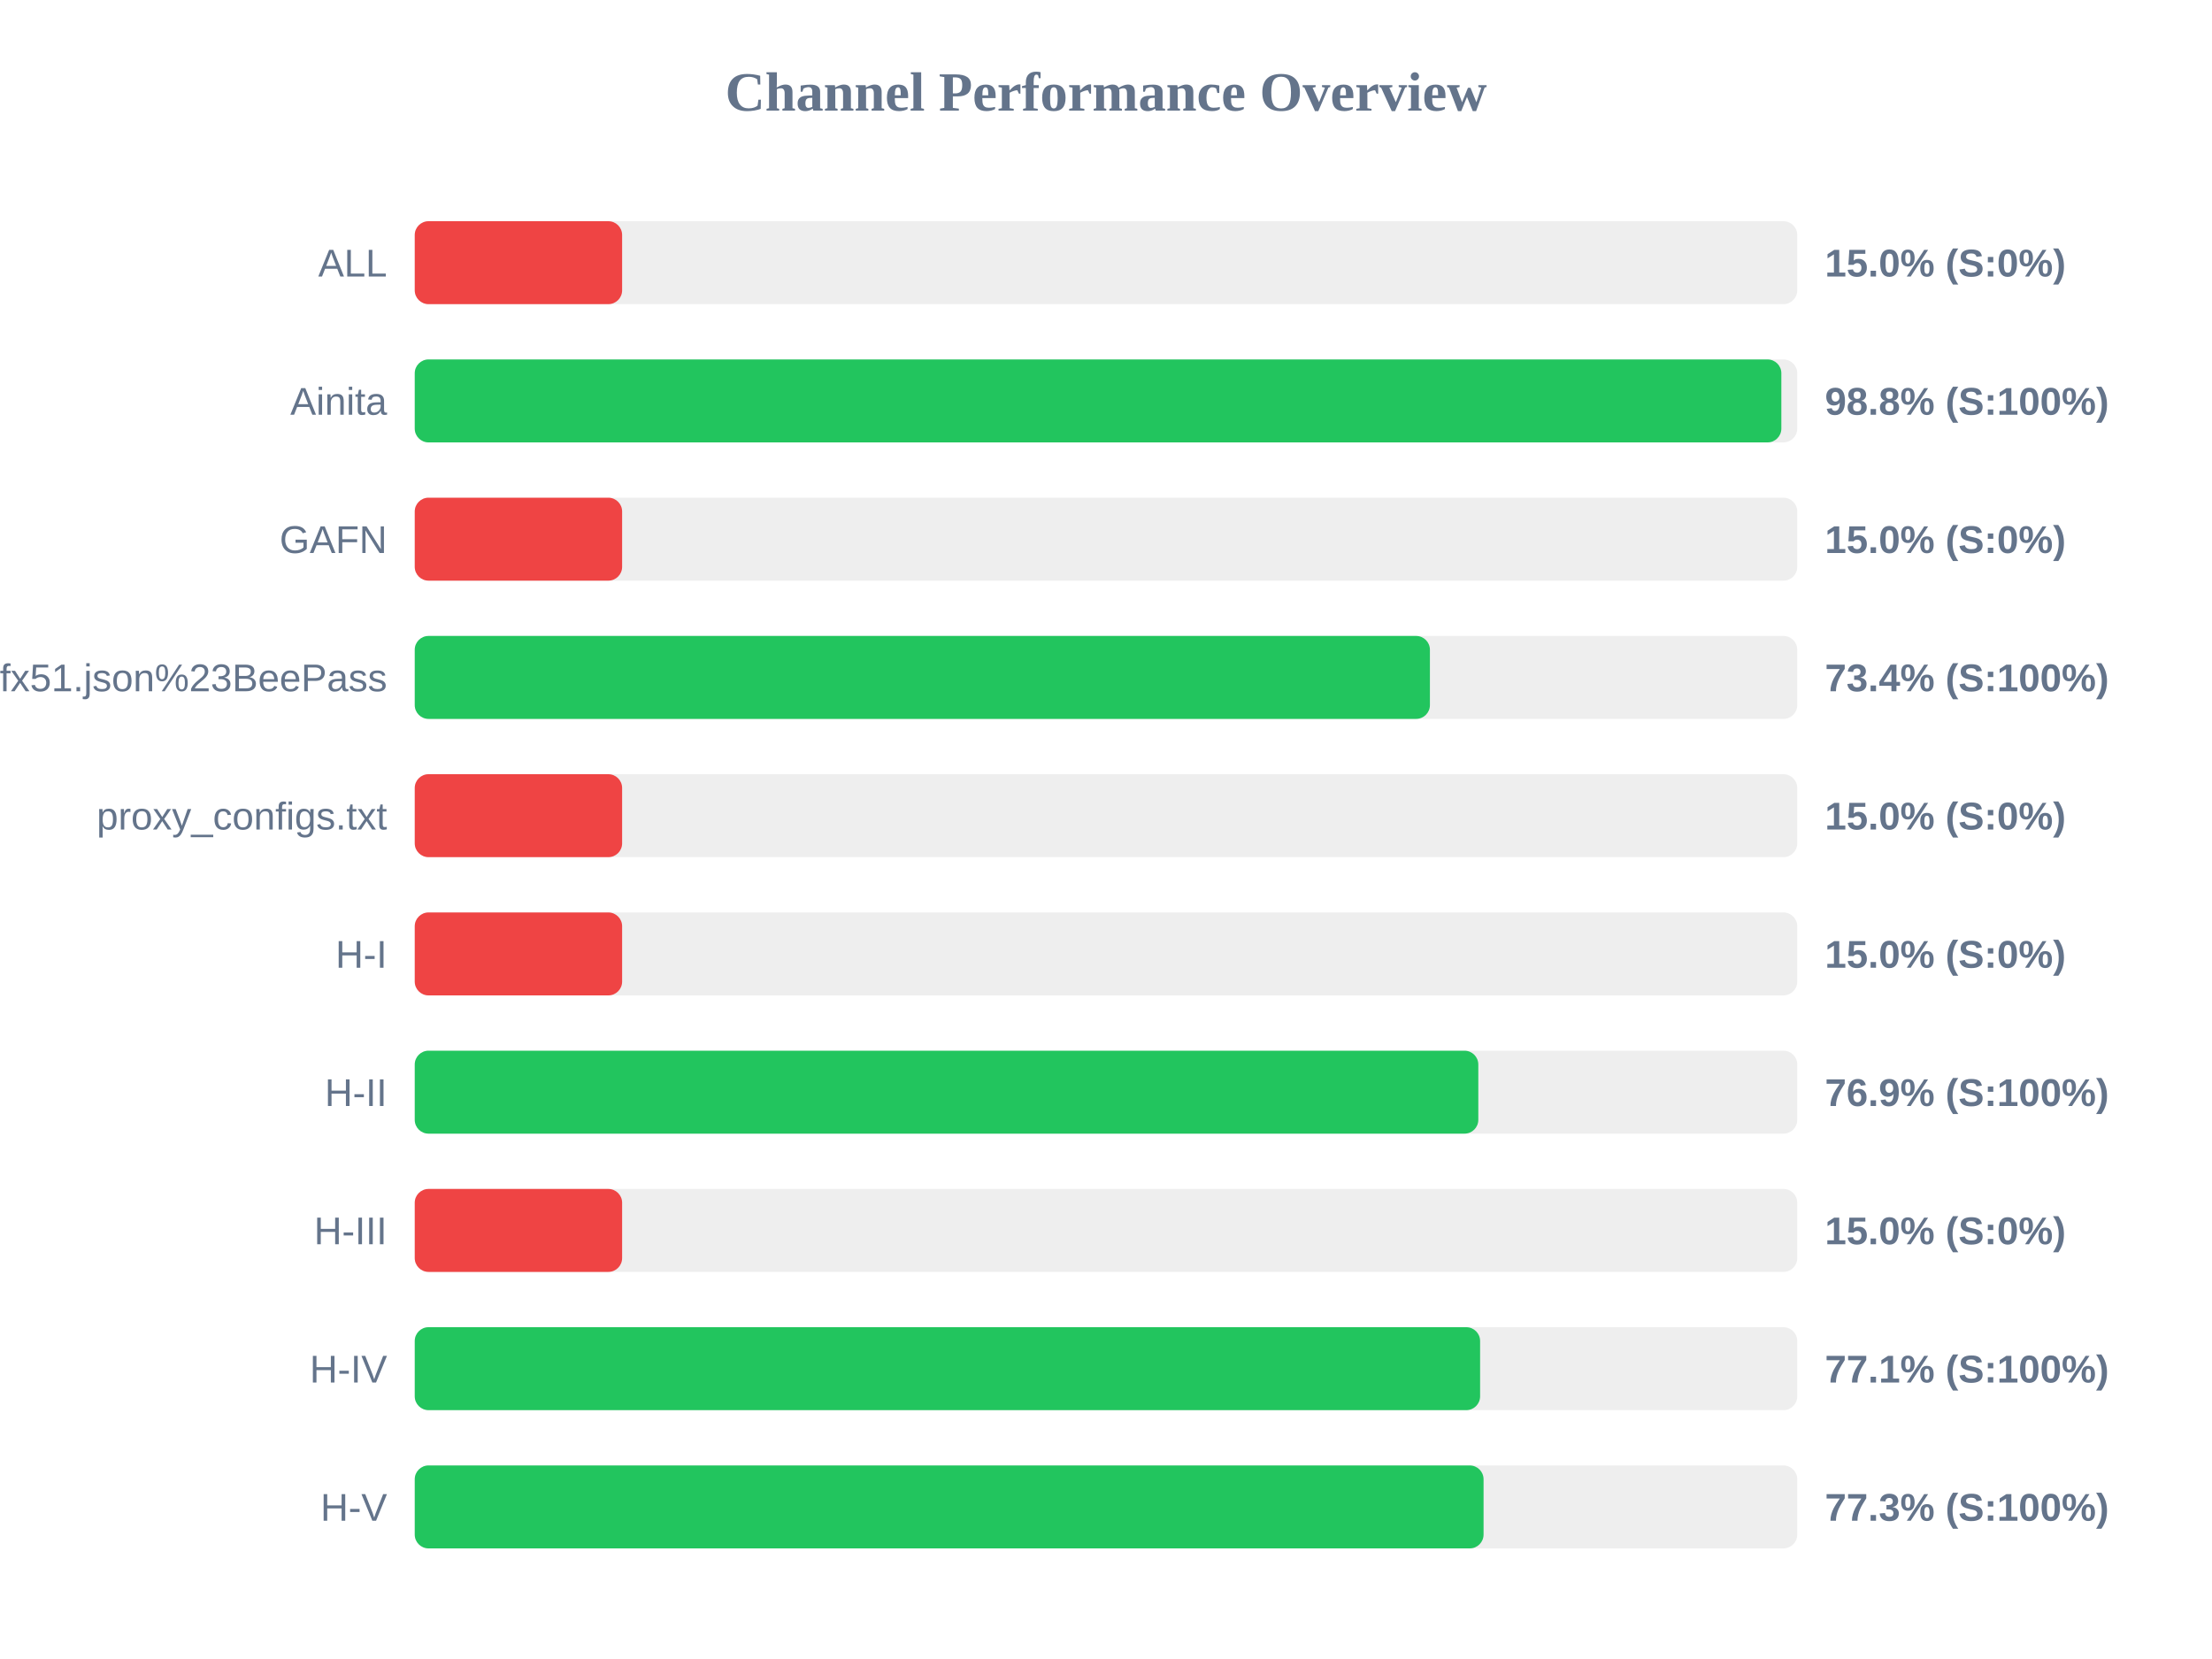
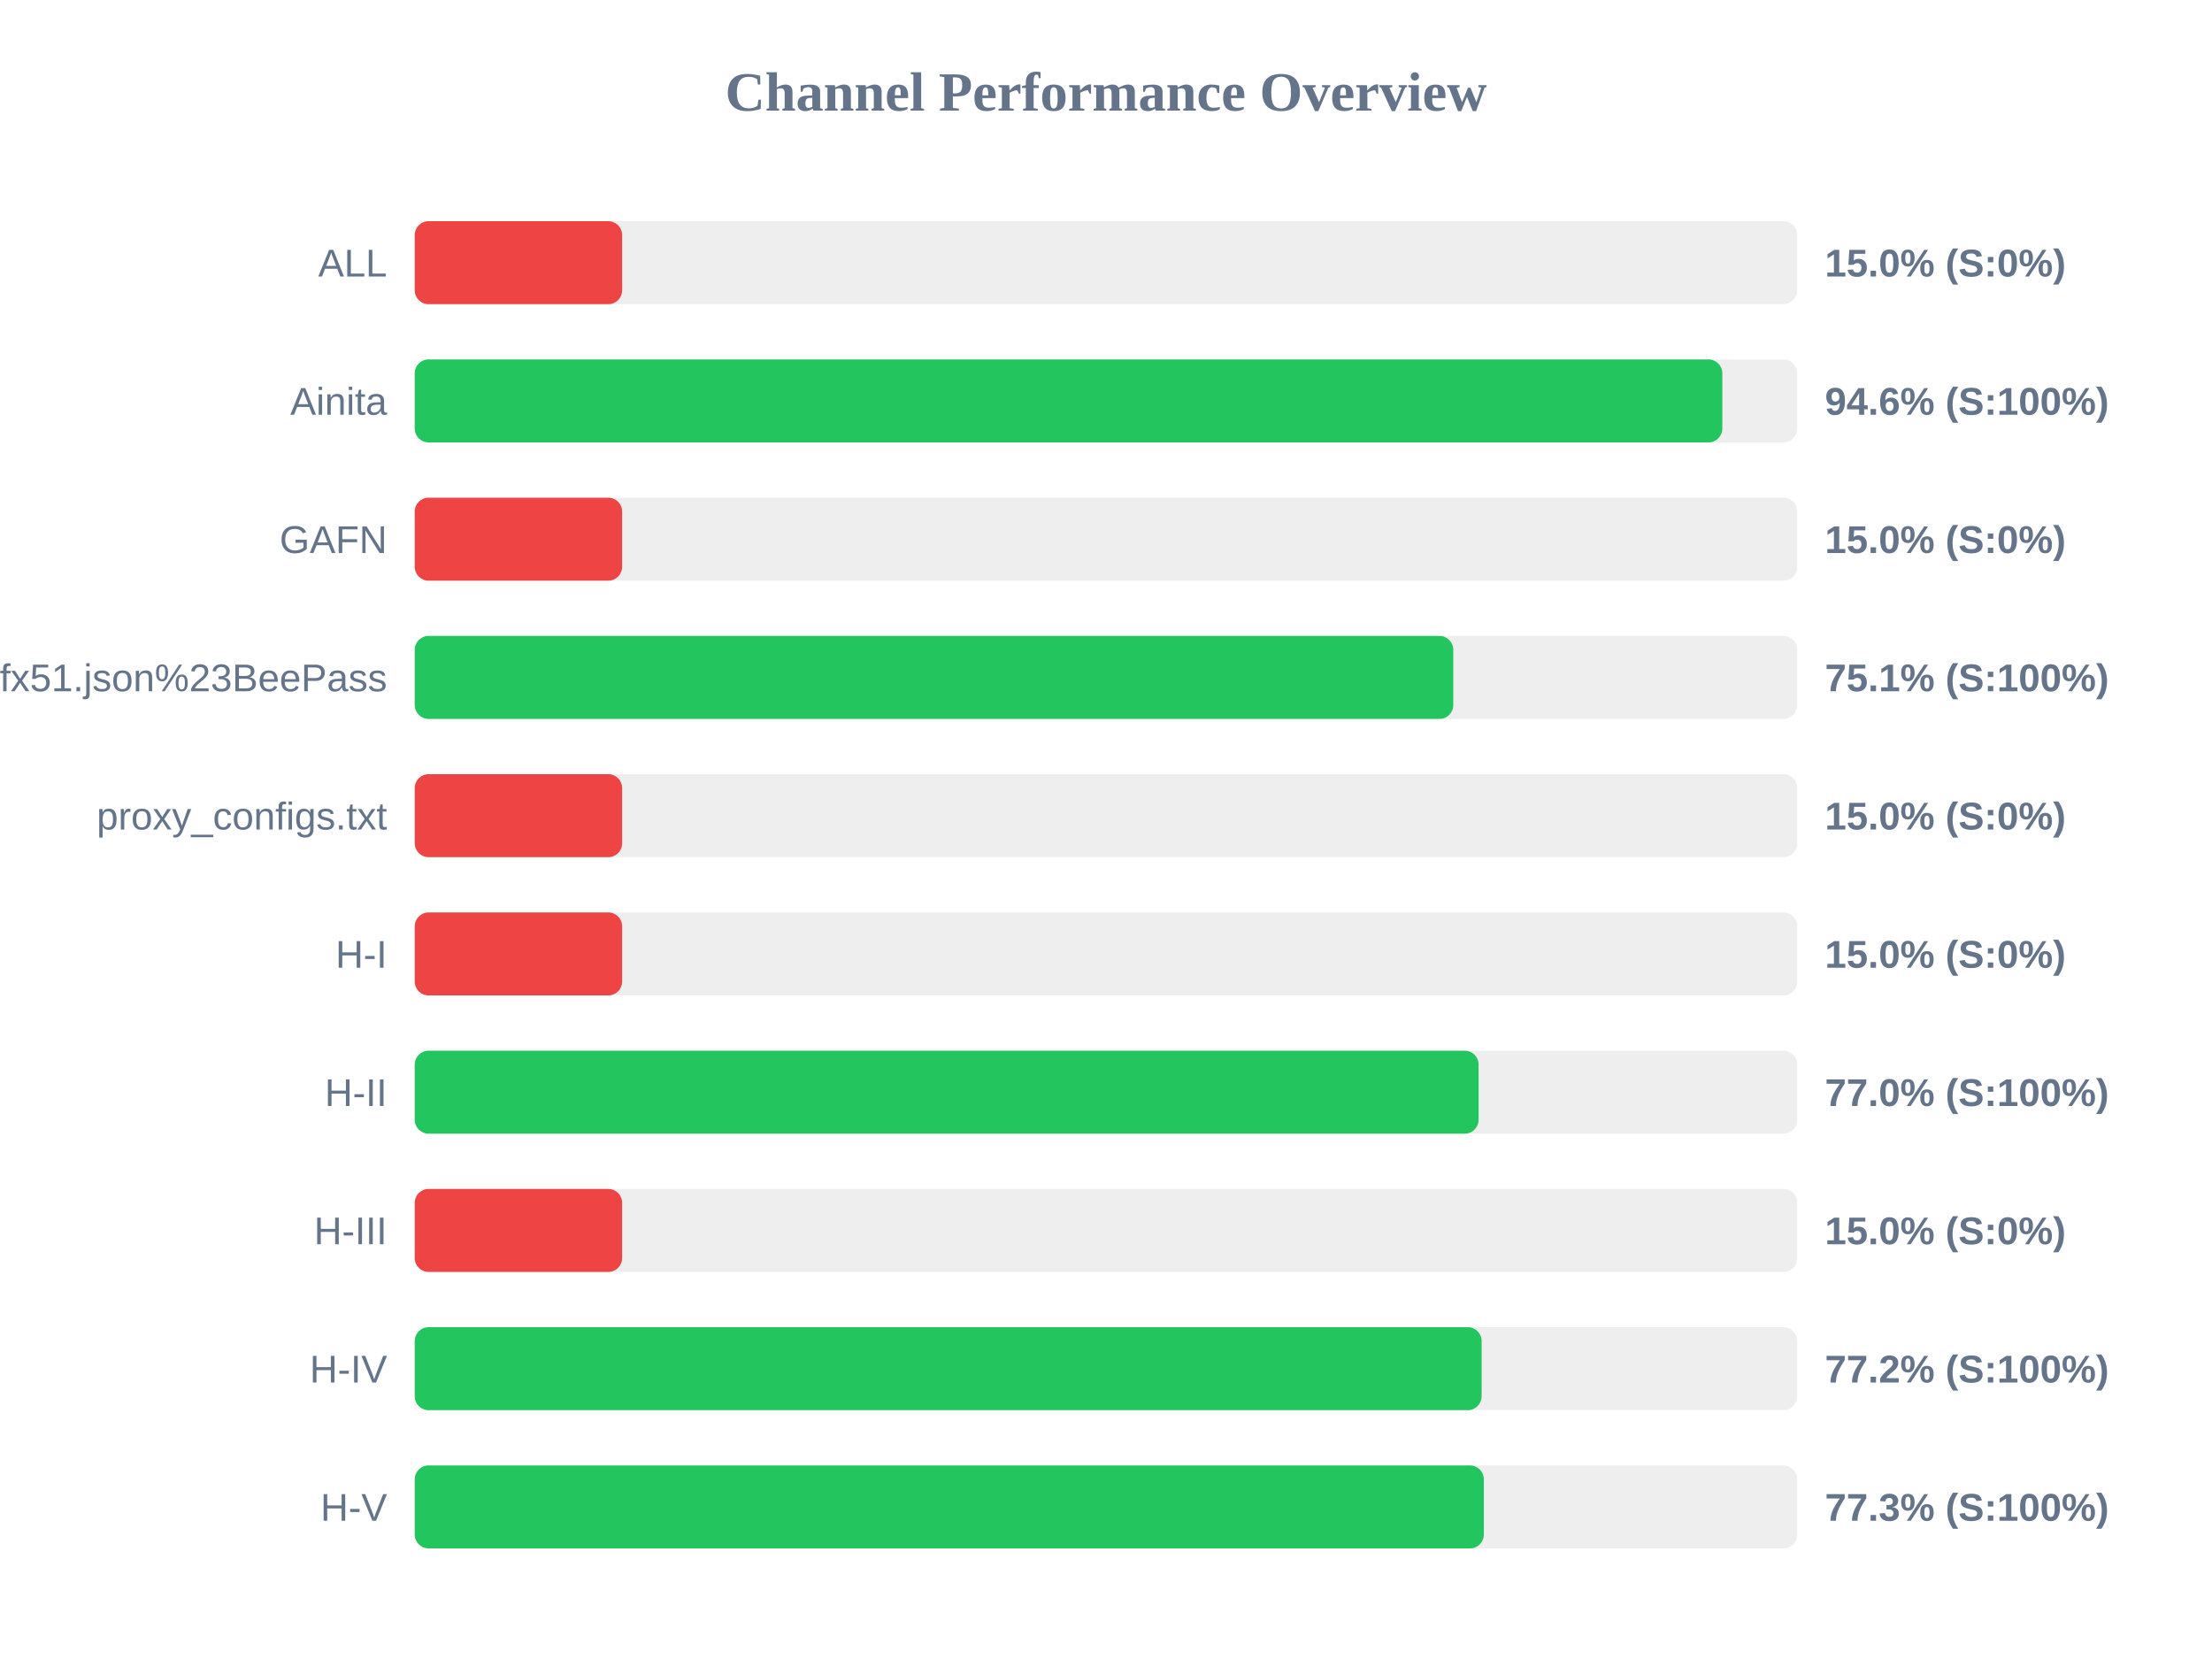
<svg xmlns="http://www.w3.org/2000/svg" width="800" height="600" version="1.1">
  <style>
        .row { font: 14px Arial; fill: #64748b; }
        .score { font: bold 14px Arial; fill: #64748b; }
    </style>
  <text x="400" y="40" text-anchor="middle" font-size="20px" font-weight="bold" fill="#64748b">Channel Performance Overview</text>
  <rect x="150" y="80" width="500" height="30" fill="#eee" rx="5" />
  <rect x="150" y="80" width="75.0" height="30" fill="#ef4444" rx="5" />
  <text x="140" y="100" text-anchor="end" class="row">ALL</text>
  <text x="660" y="100" text-anchor="start" class="score">15.0% (S:0%)</text>
  <rect x="150" y="130" width="500" height="30" fill="#eee" rx="5" />
-   <rect x="150" y="130" width="494.25" height="30" fill="#22c55e" rx="5" />
+   <rect x="150" y="130" width="472.9" height="30" fill="#22c55e" rx="5" />
  <text x="140" y="150" text-anchor="end" class="row">Ainita</text>
-   <text x="660" y="150" text-anchor="start" class="score">98.8% (S:100%)</text>
+   <text x="660" y="150" text-anchor="start" class="score">94.6% (S:100%)</text>
  <rect x="150" y="180" width="500" height="30" fill="#eee" rx="5" />
  <rect x="150" y="180" width="75.0" height="30" fill="#ef4444" rx="5" />
  <text x="140" y="200" text-anchor="end" class="row">GAFN</text>
  <text x="660" y="200" text-anchor="start" class="score">15.0% (S:0%)</text>
  <rect x="150" y="230" width="500" height="30" fill="#eee" rx="5" />
-   <rect x="150" y="230" width="367.15" height="30" fill="#22c55e" rx="5" />
+   <rect x="150" y="230" width="375.6" height="30" fill="#22c55e" rx="5" />
  <text x="140" y="250" text-anchor="end" class="row">sub?s=ssconf%3A%2F%2Fs3.amazonaws.com%2Fbeedynconprd%2Fzf38bv6oxi1nv3wfkpmxyfl8yj5fargza3foantoalu16vznl0ckxx7bgf1ufx51.json%23BeePass</text>
-   <text x="660" y="250" text-anchor="start" class="score">73.4% (S:100%)</text>
+   <text x="660" y="250" text-anchor="start" class="score">75.1% (S:100%)</text>
  <rect x="150" y="280" width="500" height="30" fill="#eee" rx="5" />
  <rect x="150" y="280" width="75.0" height="30" fill="#ef4444" rx="5" />
  <text x="140" y="300" text-anchor="end" class="row">proxy_configs.txt</text>
  <text x="660" y="300" text-anchor="start" class="score">15.0% (S:0%)</text>
  <rect x="150" y="330" width="500" height="30" fill="#eee" rx="5" />
  <rect x="150" y="330" width="75.0" height="30" fill="#ef4444" rx="5" />
  <text x="140" y="350" text-anchor="end" class="row">H-I</text>
  <text x="660" y="350" text-anchor="start" class="score">15.0% (S:0%)</text>
  <rect x="150" y="380" width="500" height="30" fill="#eee" rx="5" />
-   <rect x="150" y="380" width="384.65" height="30" fill="#22c55e" rx="5" />
+   <rect x="150" y="380" width="384.75" height="30" fill="#22c55e" rx="5" />
  <text x="140" y="400" text-anchor="end" class="row">H-II</text>
-   <text x="660" y="400" text-anchor="start" class="score">76.9% (S:100%)</text>
+   <text x="660" y="400" text-anchor="start" class="score">77.0% (S:100%)</text>
  <rect x="150" y="430" width="500" height="30" fill="#eee" rx="5" />
  <rect x="150" y="430" width="75.0" height="30" fill="#ef4444" rx="5" />
  <text x="140" y="450" text-anchor="end" class="row">H-III</text>
  <text x="660" y="450" text-anchor="start" class="score">15.0% (S:0%)</text>
  <rect x="150" y="480" width="500" height="30" fill="#eee" rx="5" />
-   <rect x="150" y="480" width="385.3" height="30" fill="#22c55e" rx="5" />
+   <rect x="150" y="480" width="385.85" height="30" fill="#22c55e" rx="5" />
  <text x="140" y="500" text-anchor="end" class="row">H-IV</text>
-   <text x="660" y="500" text-anchor="start" class="score">77.1% (S:100%)</text>
+   <text x="660" y="500" text-anchor="start" class="score">77.2% (S:100%)</text>
  <rect x="150" y="530" width="500" height="30" fill="#eee" rx="5" />
-   <rect x="150" y="530" width="386.55" height="30" fill="#22c55e" rx="5" />
+   <rect x="150" y="530" width="386.65" height="30" fill="#22c55e" rx="5" />
  <text x="140" y="550" text-anchor="end" class="row">H-V</text>
  <text x="660" y="550" text-anchor="start" class="score">77.3% (S:100%)</text>
</svg>
